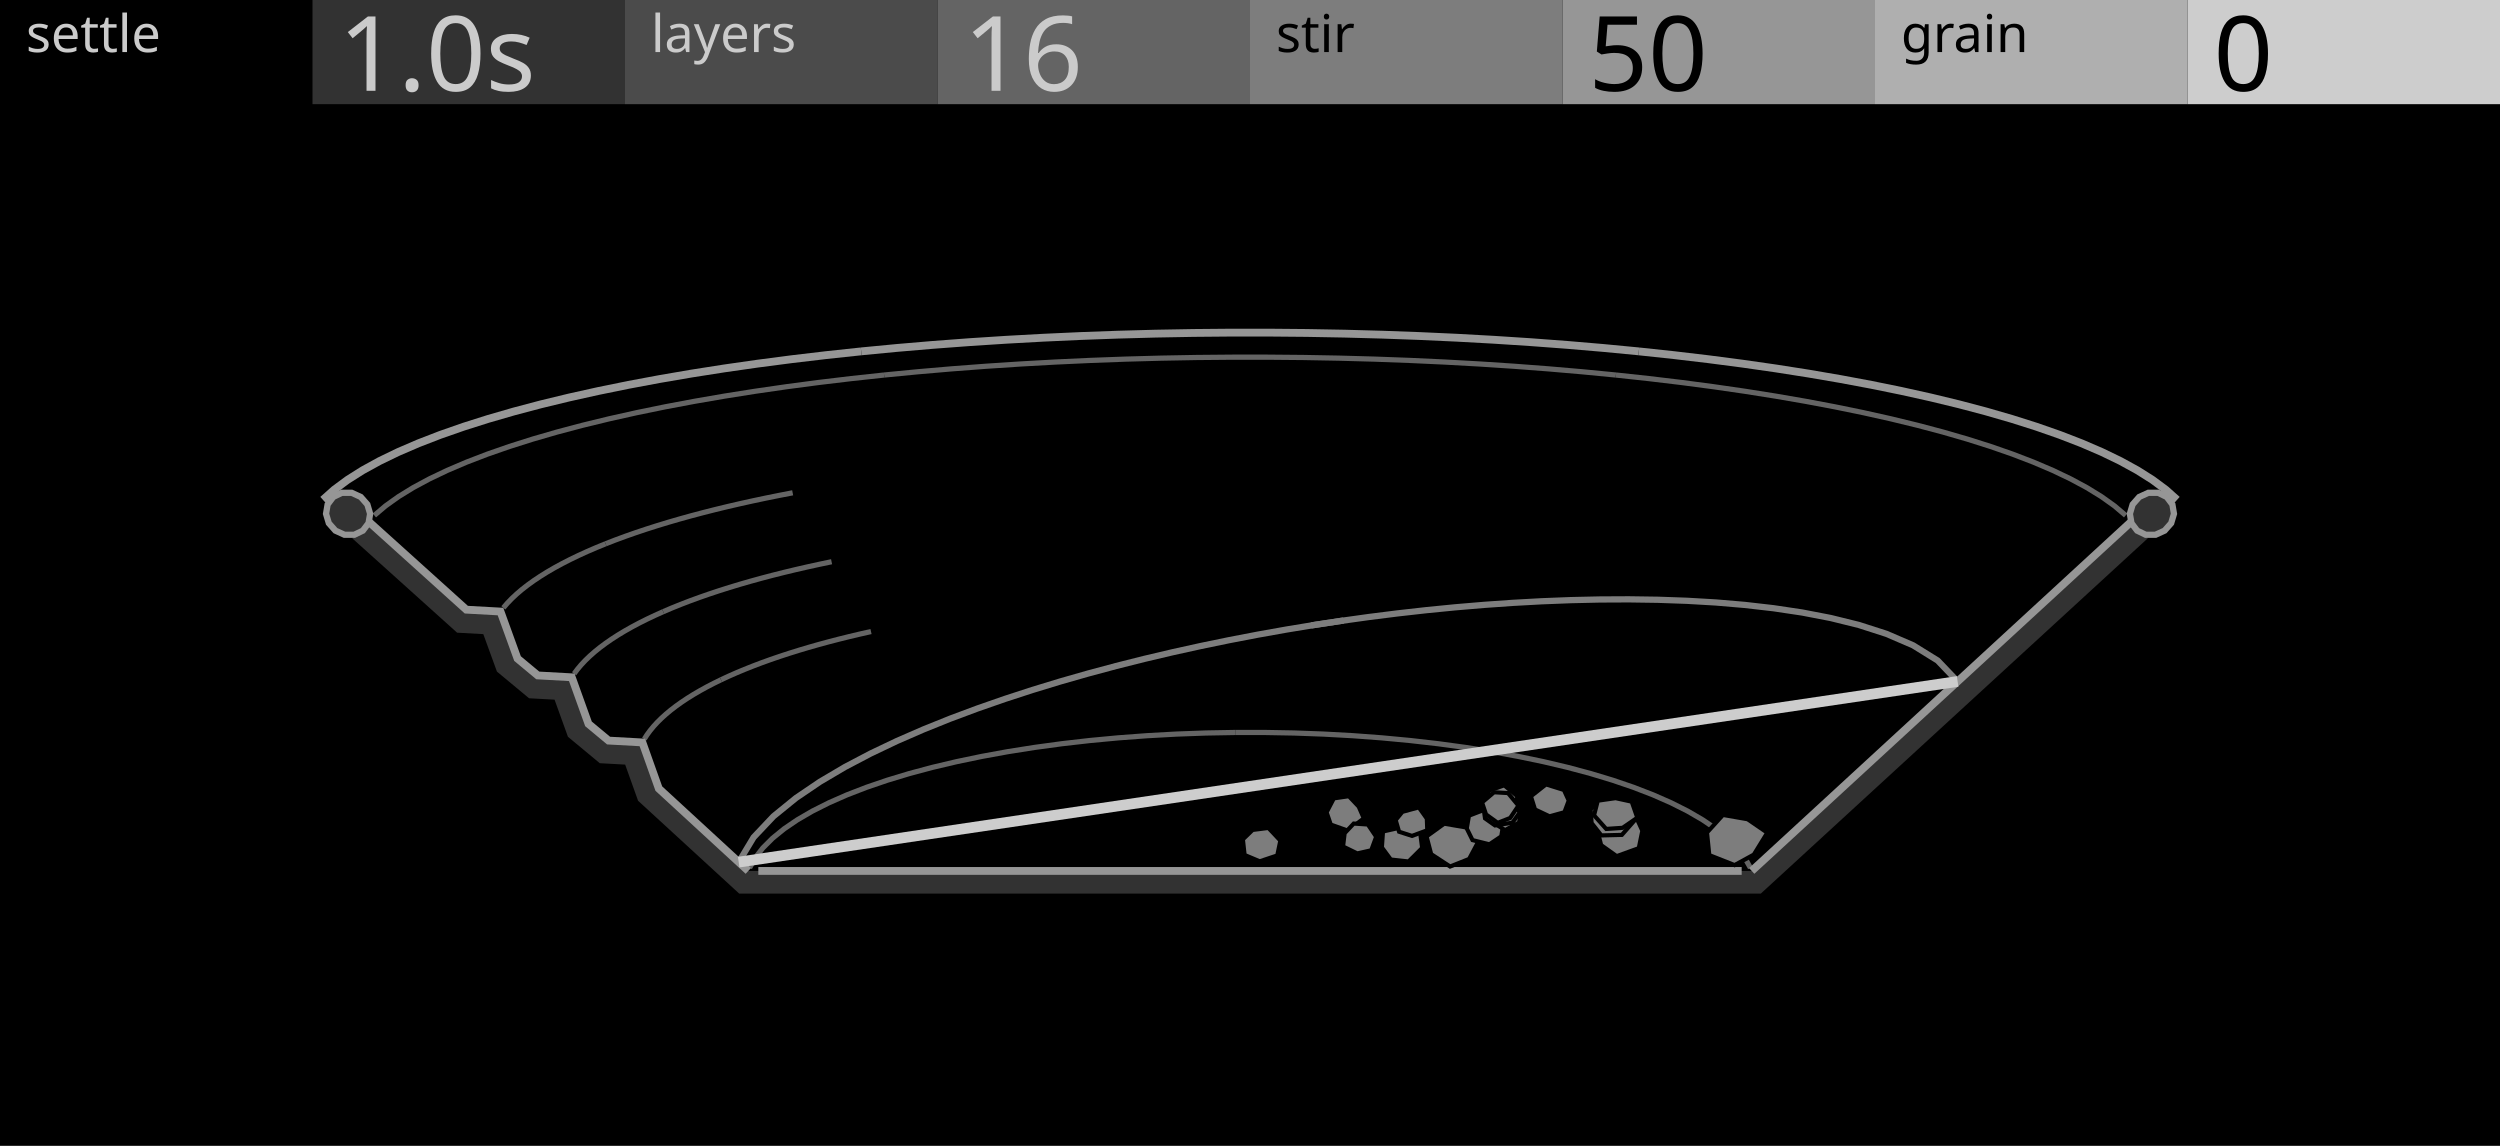
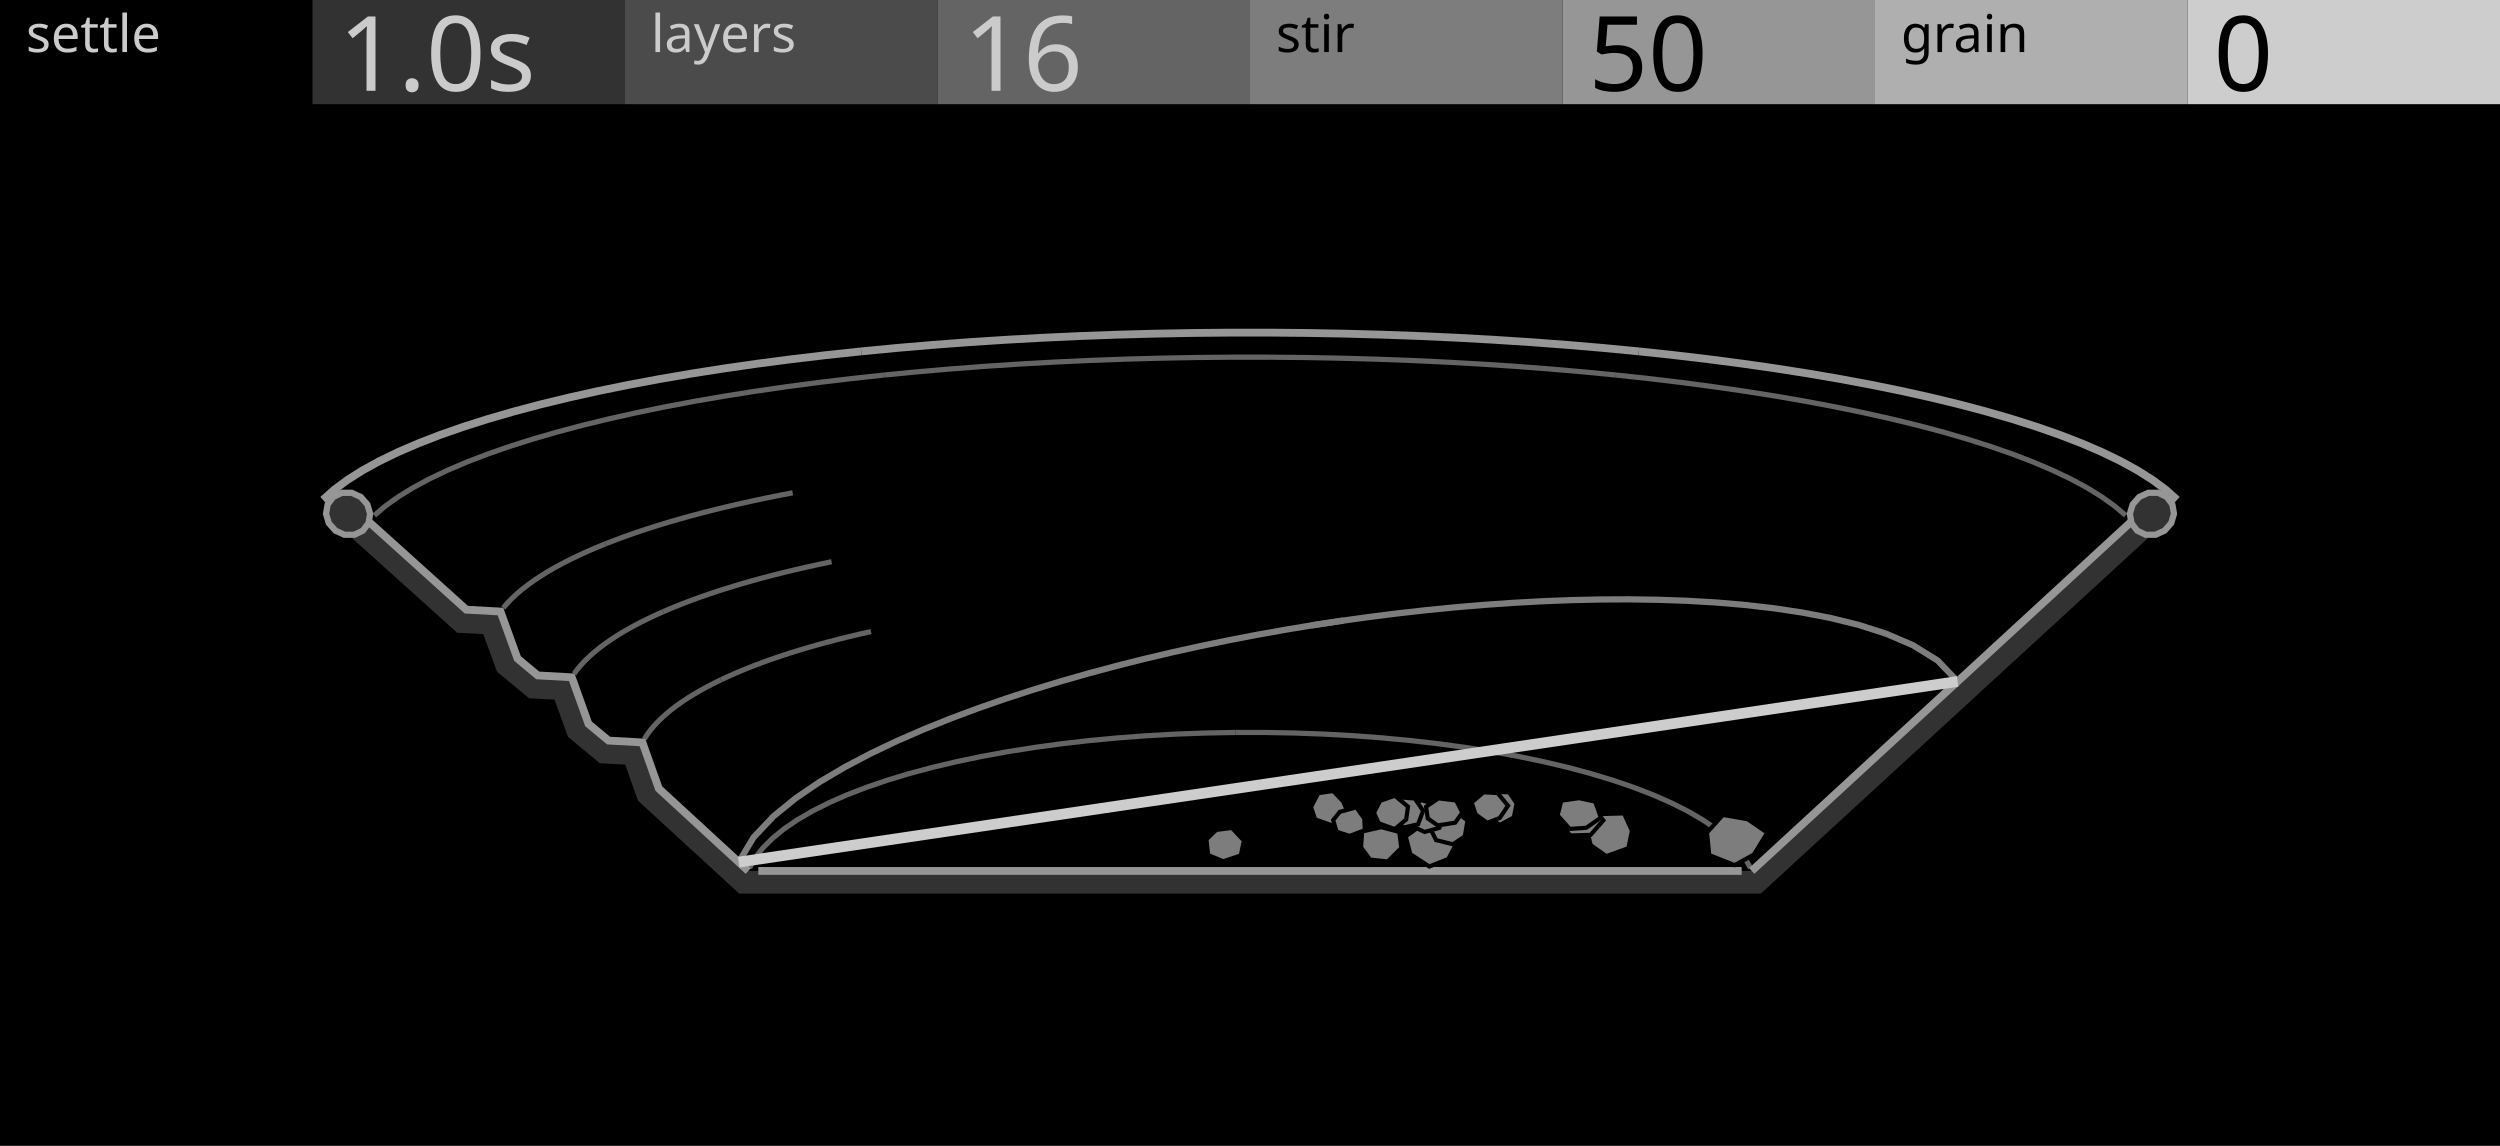
<svg xmlns="http://www.w3.org/2000/svg" width="480" height="220" viewBox="0 0 480 220">
  <g id="preview_canvas">
    <rect x="0" y="0" width="480" height="220" fill="#000000" stroke="none" />
  </g>
  <g id="preview_header">
    <rect x="0" y="0" width="60" height="20" fill="#000000" stroke="none" />
    <rect x="60" y="0" width="60" height="20" fill="#323232" stroke="none" />
    <rect x="120" y="0" width="60" height="20" fill="#4B4B4B" stroke="none" />
    <rect x="180" y="0" width="60" height="20" fill="#646464" stroke="none" />
    <rect x="240" y="0" width="60" height="20" fill="#7D7D7D" stroke="none" />
    <rect x="300" y="0" width="60" height="20" fill="#969696" stroke="none" />
    <rect x="360" y="0" width="60" height="20" fill="#AFAFAF" stroke="none" />
    <rect x="420" y="0" width="60" height="20" fill="#CDCDCD" stroke="none" />
    <text transform="matrix(1 0 0 1 5 10)" fill="#CBCBCB" stroke="none" font-family="UniversNextPro-Light" font-size="10px">settle</text>
    <text transform="matrix(1 0 0 1 125 10)" fill="#CBCBCB" stroke="none" font-family="UniversNextPro-Light" font-size="10px">layers</text>
    <text transform="matrix(1 0 0 1 245 10)" fill="#000000" stroke="none" font-family="UniversNextPro-Light" font-size="10px">stir</text>
    <text transform="matrix(1 0 0 1 365 10)" fill="#000000" stroke="none" font-family="UniversNextPro-Light" font-size="10px">grain</text>
    <text transform="matrix(1 0 0 1 65 17.44)" fill="#CBCBCB" stroke="none" font-family="UniversNextPro-Light" font-size="20px">1.0s</text>
    <text transform="matrix(1 0 0 1 185 17.44)" fill="#CBCBCB" stroke="none" font-family="UniversNextPro-Light" font-size="20px">16</text>
    <text transform="matrix(1 0 0 1 305 17.44)" fill="#000000" stroke="none" font-family="UniversNextPro-Light" font-size="20px">50</text>
    <text transform="matrix(1 0 0 1 425 17.44)" fill="#000000" stroke="none" font-family="UniversNextPro-Light" font-size="20px">0</text>
  </g>
  <path id="silt_palette_0" d="M 700 300 L 704 300 L 704 304 Z" fill="#CDCDCD" stroke="none" />
  <path id="silt_palette_1" d="M 710 300 L 714 300 L 714 304 Z" fill="#7D7D7D" stroke="#000000" stroke-width="0.8" />
  <path id="silt_palette_2" d="M 720 300 L 724 300 L 724 304 Z" fill="#7D7D7D" stroke="none" />
  <path d="M 418.499 95.405 L 416.307 93.448 L 413.71 91.523 L 410.756 89.657 L 407.464 87.85 L 403.85 86.103 L 399.93 84.415 L 395.721 82.787 L 391.24 81.221 L 386.501 79.718 L 381.52 78.277 L 376.313 76.9 L 370.893 75.587 L 365.276 74.339 L 359.473 73.156 L 353.499 72.039 L 347.366 70.987 L 341.085 70.001 L 334.67 69.081 L 328.131 68.227 L 321.479 67.439 L 314.729 66.717 L 314.569 68.209 L 321.311 68.93 L 327.946 69.716 L 334.467 70.567 L 340.863 71.485 L 347.122 72.467 L 353.234 73.515 L 359.185 74.629 L 364.963 75.806 L 370.554 77.049 L 375.945 78.354 L 381.12 79.723 L 386.066 81.153 L 390.765 82.645 L 395.203 84.195 L 399.363 85.804 L 403.226 87.467 L 406.776 89.184 L 409.994 90.95 L 412.861 92.761 L 415.359 94.612 L 417.501 96.524 Z" fill="#969696" stroke="none" />
  <path d="M 314.721 66.716 L 307.878 66.061 L 300.949 65.471 L 293.946 64.946 L 286.88 64.488 L 279.759 64.095 L 272.593 63.767 L 265.388 63.506 L 258.155 63.309 L 250.901 63.178 L 243.635 63.113 L 236.365 63.113 L 229.099 63.178 L 221.845 63.309 L 214.612 63.506 L 207.407 63.767 L 200.241 64.095 L 193.12 64.488 L 186.054 64.946 L 179.051 65.471 L 172.122 66.061 L 165.279 66.716 L 165.422 68.21 L 172.257 67.555 L 179.171 66.966 L 186.158 66.443 L 193.21 65.985 L 200.316 65.593 L 207.469 65.266 L 214.659 65.005 L 221.879 64.809 L 229.119 64.678 L 236.372 64.613 L 243.628 64.613 L 250.881 64.678 L 258.121 64.809 L 265.341 65.005 L 272.531 65.266 L 279.684 65.593 L 286.79 65.985 L 293.842 66.443 L 300.829 66.966 L 307.743 67.555 L 314.578 68.21 Z" fill="#969696" stroke="none" />
  <path d="M 165.271 66.717 L 158.521 67.439 L 151.869 68.227 L 145.33 69.081 L 138.915 70.001 L 132.634 70.987 L 126.501 72.039 L 120.527 73.156 L 114.724 74.339 L 109.107 75.587 L 103.687 76.9 L 98.48 78.277 L 93.499 79.718 L 88.76 81.221 L 84.279 82.787 L 80.07 84.415 L 76.15 86.103 L 72.536 87.85 L 69.244 89.657 L 66.29 91.523 L 63.693 93.448 L 61.501 95.405 L 62.499 96.524 L 64.641 94.612 L 67.139 92.761 L 70.006 90.95 L 73.224 89.184 L 76.774 87.467 L 80.637 85.804 L 84.797 84.195 L 89.235 82.645 L 93.934 81.153 L 98.88 79.723 L 104.055 78.354 L 109.446 77.049 L 115.037 75.806 L 120.815 74.629 L 126.766 73.515 L 132.878 72.467 L 139.137 71.485 L 145.533 70.567 L 152.054 69.716 L 158.689 68.93 L 165.431 68.209 Z" fill="#969696" stroke="none" />
  <path d="M 408.452 98.579 L 406.288 96.743 L 403.765 94.941 L 400.918 93.191 L 397.763 91.494 L 394.314 89.85 L 390.585 88.26 L 386.593 86.726 L 382.349 85.249 L 377.87 83.829 L 373.168 82.468 L 368.256 81.166 L 363.149 79.923 L 357.857 78.742 L 352.395 77.621 L 346.772 76.562 L 341.001 75.564 L 335.094 74.628 L 329.059 73.755 L 322.909 72.943 L 316.652 72.194 L 310.302 71.508 L 310.195 72.502 L 316.539 73.188 L 322.784 73.936 L 328.922 74.745 L 334.944 75.617 L 340.838 76.551 L 346.594 77.546 L 352.202 78.602 L 357.648 79.72 L 362.922 80.897 L 368.01 82.135 L 372.901 83.431 L 377.58 84.786 L 382.034 86.198 L 386.249 87.665 L 390.21 89.187 L 393.902 90.762 L 397.311 92.386 L 400.419 94.058 L 403.212 95.775 L 405.673 97.532 L 407.805 99.342 Z" fill="#646464" stroke="none" />
  <path d="M 310.297 71.508 L 303.86 70.884 L 297.342 70.322 L 290.755 69.823 L 284.108 69.386 L 277.409 69.012 L 270.666 68.7 L 263.888 68.451 L 257.082 68.264 L 250.257 68.139 L 243.42 68.077 L 236.58 68.077 L 229.743 68.139 L 222.918 68.264 L 216.112 68.451 L 209.334 68.7 L 202.591 69.012 L 195.892 69.386 L 189.245 69.823 L 182.658 70.322 L 176.14 70.884 L 169.703 71.508 L 169.8 72.503 L 176.232 71.88 L 182.739 71.319 L 189.316 70.82 L 195.953 70.384 L 202.642 70.011 L 209.375 69.699 L 216.144 69.45 L 222.941 69.264 L 229.756 69.139 L 236.584 69.077 L 243.416 69.077 L 250.244 69.139 L 257.059 69.264 L 263.856 69.45 L 270.625 69.699 L 277.358 70.011 L 284.047 70.384 L 290.684 70.82 L 297.261 71.319 L 303.768 71.88 L 310.2 72.503 Z" fill="#646464" stroke="none" />
  <path d="M 169.698 71.508 L 163.348 72.194 L 157.091 72.943 L 150.941 73.755 L 144.906 74.628 L 138.999 75.564 L 133.228 76.562 L 127.605 77.621 L 122.143 78.742 L 116.851 79.923 L 111.744 81.166 L 106.832 82.468 L 102.13 83.829 L 97.651 85.249 L 93.407 86.726 L 89.415 88.26 L 85.686 89.85 L 82.237 91.494 L 79.082 93.191 L 76.235 94.941 L 73.712 96.743 L 71.548 98.579 L 72.195 99.342 L 74.327 97.532 L 76.788 95.775 L 79.581 94.058 L 82.689 92.386 L 86.098 90.762 L 89.79 89.187 L 93.751 87.665 L 97.966 86.198 L 102.42 84.786 L 107.099 83.431 L 111.99 82.135 L 117.078 80.897 L 122.352 79.72 L 127.798 78.602 L 133.406 77.546 L 139.162 76.551 L 145.056 75.617 L 151.078 74.745 L 157.216 73.936 L 163.461 73.188 L 169.805 72.502 Z" fill="#646464" stroke="none" />
  <path d="M 336.513 166.38 L 335.409 164.409 L 333.891 162.457 L 332.002 160.568 L 329.757 158.742 L 327.175 156.985 L 324.273 155.298 L 321.066 153.686 L 317.573 152.151 L 313.812 150.697 L 309.799 149.327 L 305.554 148.043 L 301.093 146.85 L 296.434 145.748 L 291.596 144.74 L 286.596 143.827 L 281.451 143.013 L 276.18 142.297 L 270.798 141.681 L 265.324 141.167 L 259.775 140.754 L 254.167 140.444 L 248.517 140.237 L 242.842 140.134 L 237.163 140.134 L 237.163 141.134 L 242.833 141.134 L 248.489 141.237 L 254.121 141.443 L 259.71 141.752 L 265.241 142.163 L 270.695 142.676 L 276.056 143.289 L 281.306 144.002 L 286.428 144.813 L 291.404 145.721 L 296.217 146.724 L 300.848 147.819 L 305.28 149.005 L 309.493 150.279 L 313.47 151.637 L 317.192 153.075 L 320.64 154.591 L 323.796 156.178 L 326.642 157.832 L 329.159 159.545 L 331.331 161.311 L 333.14 163.12 L 334.573 164.964 L 335.641 166.869 Z" fill="#646464" stroke="none" />
  <path d="M 237.154 140.134 L 231.483 140.237 L 225.833 140.444 L 220.225 140.754 L 214.676 141.167 L 209.202 141.681 L 203.82 142.297 L 198.549 143.013 L 193.404 143.827 L 188.404 144.74 L 183.566 145.748 L 178.907 146.85 L 174.446 148.043 L 170.201 149.327 L 166.188 150.697 L 162.427 152.151 L 158.934 153.686 L 155.727 155.298 L 152.825 156.985 L 150.243 158.742 L 147.998 160.568 L 146.109 162.457 L 144.591 164.409 L 143.487 166.38 L 144.359 166.869 L 145.427 164.964 L 146.86 163.12 L 148.669 161.311 L 150.841 159.545 L 153.358 157.832 L 156.204 156.178 L 159.36 154.591 L 162.808 153.075 L 166.53 151.637 L 170.507 150.279 L 174.72 149.005 L 179.152 147.819 L 183.783 146.724 L 188.596 145.721 L 193.572 144.813 L 198.694 144.002 L 203.944 143.289 L 209.305 142.676 L 214.759 142.163 L 220.29 141.752 L 225.879 141.443 L 231.511 141.237 L 237.172 141.134 Z" fill="#646464" stroke="none" />
  <path d="M 167.123 120.77 L 165.021 121.245 L 162.95 121.736 L 160.915 122.24 L 158.916 122.76 L 156.955 123.293 L 155.033 123.841 L 153.151 124.403 L 151.31 124.978 L 149.512 125.567 L 147.758 126.17 L 146.049 126.786 L 144.386 127.416 L 142.771 128.058 L 141.205 128.713 L 139.689 129.381 L 138.229 130.06 L 138.65 130.966 L 140.101 130.292 L 141.599 129.632 L 143.149 128.984 L 144.748 128.348 L 146.395 127.724 L 148.09 127.113 L 149.83 126.515 L 151.615 125.931 L 153.443 125.359 L 155.313 124.801 L 157.223 124.257 L 159.173 123.726 L 161.161 123.21 L 163.186 122.707 L 165.246 122.22 L 167.343 121.746 Z" fill="#646464" stroke="none" />
  <path d="M 138.219 130.064 L 136.812 130.754 L 135.454 131.459 L 134.151 132.176 L 132.904 132.904 L 131.716 133.644 L 130.586 134.396 L 129.516 135.158 L 128.507 135.932 L 127.562 136.716 L 126.68 137.512 L 125.863 138.317 L 125.113 139.134 L 124.43 139.961 L 123.817 140.798 L 123.284 141.631 L 124.126 142.17 L 124.642 141.363 L 125.22 140.575 L 125.867 139.791 L 126.583 139.012 L 127.366 138.239 L 128.216 137.473 L 129.131 136.714 L 130.111 135.962 L 131.153 135.219 L 132.257 134.485 L 133.421 133.761 L 134.644 133.046 L 135.925 132.341 L 137.263 131.647 L 138.66 130.962 Z" fill="#646464" stroke="none" />
  <path d="M 159.562 107.363 L 157.221 107.853 L 154.914 108.359 L 152.645 108.88 L 150.413 109.416 L 148.222 109.967 L 146.072 110.532 L 143.964 111.113 L 141.9 111.708 L 139.881 112.318 L 137.91 112.942 L 135.986 113.581 L 134.112 114.233 L 132.288 114.9 L 130.517 115.58 L 128.8 116.273 L 127.143 116.978 L 127.534 117.899 L 129.183 117.197 L 130.884 116.51 L 132.639 115.836 L 134.448 115.175 L 136.308 114.528 L 138.218 113.894 L 140.177 113.274 L 142.183 112.667 L 144.235 112.076 L 146.332 111.498 L 148.471 110.935 L 150.652 110.387 L 152.873 109.853 L 155.133 109.335 L 157.431 108.831 L 159.766 108.342 Z" fill="#646464" stroke="none" />
  <path d="M 127.134 116.982 L 125.533 117.701 L 123.986 118.434 L 122.498 119.18 L 121.072 119.939 L 119.707 120.71 L 118.407 121.493 L 117.172 122.289 L 116.004 123.096 L 114.904 123.916 L 113.873 124.747 L 112.914 125.589 L 112.027 126.444 L 111.214 127.309 L 110.478 128.186 L 109.828 129.061 L 110.631 129.657 L 111.262 128.806 L 111.962 127.973 L 112.739 127.146 L 113.591 126.326 L 114.517 125.512 L 115.516 124.706 L 116.587 123.909 L 117.727 123.121 L 118.936 122.342 L 120.212 121.574 L 121.553 120.815 L 122.957 120.068 L 124.424 119.333 L 125.952 118.609 L 127.543 117.895 Z" fill="#646464" stroke="none" />
  <path d="M 152.096 94.127 L 149.517 94.625 L 146.972 95.139 L 144.467 95.669 L 142.001 96.214 L 139.577 96.775 L 137.196 97.352 L 134.86 97.944 L 132.569 98.551 L 130.326 99.173 L 128.133 99.81 L 125.989 100.463 L 123.899 101.129 L 121.861 101.811 L 119.88 102.507 L 117.955 103.217 L 116.093 103.94 L 116.455 104.873 L 118.309 104.153 L 120.219 103.448 L 122.186 102.757 L 124.209 102.08 L 126.287 101.417 L 128.418 100.769 L 130.599 100.135 L 132.831 99.516 L 135.11 98.912 L 137.436 98.322 L 139.807 97.748 L 142.222 97.19 L 144.678 96.646 L 147.175 96.118 L 149.71 95.606 L 152.286 95.109 Z" fill="#646464" stroke="none" />
  <path d="M 116.085 103.944 L 114.283 104.68 L 112.539 105.433 L 110.858 106.199 L 109.243 106.978 L 107.694 107.771 L 106.214 108.577 L 104.804 109.395 L 103.466 110.227 L 102.201 111.071 L 101.011 111.928 L 99.898 112.797 L 98.864 113.678 L 97.909 114.572 L 97.037 115.478 L 96.258 116.384 L 97.017 117.035 L 97.777 116.151 L 98.611 115.284 L 99.53 114.424 L 100.53 113.572 L 101.611 112.728 L 102.771 111.893 L 104.007 111.068 L 105.319 110.253 L 106.704 109.448 L 108.161 108.655 L 109.688 107.874 L 111.283 107.104 L 112.944 106.347 L 114.67 105.602 L 116.463 104.869 Z" fill="#646464" stroke="none" />
  <path id="silt_node_0" transform="matrix(1 0 0 1 314 122.9)" d="M 62.298 7.523 L 58.417 3.459 L 53.588 0.466 L 48.41 -1.764 L 43.063 -3.484 L 37.622 -4.829 L 32.127 -5.888 L 26.597 -6.716 L 21.045 -7.352 L 15.48 -7.825 L 9.905 -8.149 L 4.327 -8.346 L -1.254 -8.427 L -6.834 -8.4 L -12.411 -8.275 L -17.986 -8.057 L -23.556 -7.751 L -29.12 -7.362 L -34.677 -6.892 L -40.228 -6.344 L -45.77 -5.72 L -51.303 -5.023 L -56.826 -4.252 L -62.335 -3.409 L -62.154 -2.223 L -56.653 -3.064 L -51.145 -3.833 L -45.628 -4.529 L -40.102 -5.151 L -34.568 -5.697 L -29.027 -6.165 L -23.481 -6.554 L -17.929 -6.859 L -12.374 -7.076 L -6.817 -7.201 L -1.26 -7.227 L 4.297 -7.146 L 9.849 -6.951 L 15.394 -6.628 L 20.926 -6.158 L 26.439 -5.526 L 31.924 -4.705 L 37.364 -3.657 L 42.735 -2.329 L 47.988 -0.639 L 53.032 1.533 L 57.655 4.398 L 61.43 8.352 Z" fill="#7D7D7D" stroke="none" />
  <path id="silt_node_1" transform="matrix(1 0 0 1 199.7 142.2)" d="M 58.173 -23.654 L 52.663 -22.82 L 47.16 -21.913 L 41.67 -20.934 L 36.193 -19.881 L 30.731 -18.754 L 25.285 -17.552 L 19.856 -16.272 L 14.446 -14.909 L 9.058 -13.464 L 3.694 -11.93 L -1.643 -10.302 L -6.949 -8.575 L -12.221 -6.739 L -17.451 -4.786 L -22.632 -2.7 L -27.754 -0.468 L -32.801 1.936 L -37.754 4.538 L -42.58 7.384 L -47.227 10.532 L -51.597 14.084 L -55.487 18.205 L -58.381 23.016 L -57.353 23.635 L -54.526 18.934 L -50.779 14.966 L -46.51 11.496 L -41.938 8.398 L -37.17 5.587 L -32.264 3.009 L -27.257 0.624 L -22.168 -1.593 L -17.017 -3.668 L -11.813 -5.61 L -6.566 -7.437 L -1.282 -9.158 L 4.034 -10.779 L 9.379 -12.307 L 14.748 -13.748 L 20.14 -15.106 L 25.552 -16.382 L 30.982 -17.581 L 36.428 -18.704 L 41.889 -19.754 L 47.363 -20.73 L 52.85 -21.635 L 58.353 -22.467 Z" fill="#7D7D7D" stroke="none" />
  <path d="M 240 167.219 L 143.673 167.219 L 126.494 151.411 L 123.343 142.548 L 116.846 142.192 L 112.992 138.987 L 109.782 130.041 L 103.253 129.682 L 99.365 126.447 L 96.094 117.419 L 89.533 117.056 L 70.731 100.099 L 67.648 103.372 L 87.764 121.475 L 92.794 121.752 L 95.412 128.945 L 101.58 134.067 L 106.475 134.335 L 109.045 141.462 L 115.159 146.536 L 120.03 146.803 L 122.511 153.745 L 141.933 171.577 L 240 171.577 Z" fill="#323232" stroke="none" />
  <path d="M 240 167.219 L 336.327 167.219 L 409.269 100.099 L 412.39 103.338 L 338.067 171.577 L 240 171.577 Z" fill="#323232" stroke="none" />
  <path d="M 144.181 166.667 L 127.139 150.985 L 123.883 141.827 L 117.135 141.457 L 113.629 138.541 L 110.32 129.32 L 103.542 128.947 L 100.001 126 L 96.631 116.697 L 89.839 116.322 L 71.233 99.542 L 70.229 100.656 L 89.228 117.79 L 95.558 118.14 L 98.729 126.893 L 102.964 130.418 L 109.244 130.763 L 112.355 139.432 L 116.557 142.928 L 122.804 143.27 L 125.85 151.837 L 143.165 167.771 Z" fill="#969696" stroke="none" />
  <path d="M 71.065 98.653 L 70.535 96.859 L 69.27 95.418 L 67.521 94.618 L 65.634 94.618 L 63.985 95.418 L 62.901 96.859 L 62.597 98.653 L 63.132 100.445 L 64.398 101.88 L 66.144 102.676 L 68.026 102.676 L 69.671 101.88 L 70.756 100.445 Z" fill="#323232" stroke="#969696" stroke-width="1.2" />
  <path d="M 336.835 167.771 L 409.777 100.65 L 408.761 99.547 L 335.819 166.667 Z" fill="#969696" stroke="none" />
  <path d="M 417.403 98.653 L 417.099 96.859 L 416.015 95.418 L 414.366 94.618 L 412.479 94.618 L 410.73 95.418 L 409.465 96.859 L 408.935 98.653 L 409.244 100.445 L 410.329 101.88 L 411.974 102.676 L 413.856 102.676 L 415.602 101.88 L 416.868 100.445 Z" fill="#323232" stroke="#969696" stroke-width="1.2" />
  <path d="M 145.6 167.969 L 334.4 167.969 L 334.4 166.469 L 145.6 166.469 Z" fill="#969696" stroke="none" />
  <path id="silt_node_3" transform="matrix(1 0 0 1 333 161)" d="M 0.04 5.1 L -4.815 3.179 L -5.257 -1.143 L -2.189 -4.533 L 2.539 -3.709 L 6.321 -1.118 L 3.728 3.083 Z" fill="#7D7D7D" stroke="#000000" stroke-width="0.8" />
-   <path id="silt_node_4" transform="matrix(1 0 0 1 311 160)" d="M -3.582 2.256 L -4.505 -1.367 L -1.572 -3.704 L 2.809 -3.827 L 4.332 -0.489 L 3.644 2.848 L -0.6 4.383 Z" fill="#7D7D7D" stroke="#000000" stroke-width="0.8" />
-   <path id="silt_node_5" transform="matrix(1 0 0 1 279 162)" d="M 3.068 2.92 L -0.582 4.372 L -4.214 1.993 L -5.102 -1.401 L -1.711 -3.852 L 2.787 -3.081 L 4.885 -0.494 Z" fill="#7D7D7D" stroke="#000000" stroke-width="0.8" />
-   <path id="silt_node_6" transform="matrix(1 0 0 1 269 162)" d="M 4.057 0.806 L 1.445 3.407 L -1.963 3.03 L -3.679 0.701 L -3.468 -2.352 L 0.222 -3.182 L 3.653 -2.265 Z" fill="#7D7D7D" stroke="#000000" stroke-width="0.8" />
-   <path id="silt_node_7" transform="matrix(1 0 0 1 309 157)" d="M 4.851 0.504 L 2.399 3.298 L -1.541 3.4 L -3.414 1.021 L -3.609 -1.723 L -0.327 -3.226 L 2.506 -2.391 Z" fill="#7D7D7D" stroke="#000000" stroke-width="0.8" />
-   <path id="silt_node_8" transform="matrix(1 0 0 1 285 159)" d="M 0.966 3.109 L -2.278 2.299 L -3.381 0.069 L -2.964 -2.384 L 0.697 -3.799 L 3.757 -1.469 L 3.242 1.582 Z" fill="#7D7D7D" stroke="#000000" stroke-width="0.8" />
-   <path id="silt_node_9" transform="matrix(1 0 0 1 310 156)" d="M -1.613 3.154 L -3.943 0.541 L -3.226 -2.269 L 0.191 -2.757 L 3.289 -2.081 L 4.361 0.995 L 1.543 2.939 Z" fill="#7D7D7D" stroke="#000000" stroke-width="0.8" />
-   <path id="silt_node_10" transform="matrix(1 0 0 1 242 162)" d="M -3.037 2.152 L -3.365 -0.844 L -1.497 -2.653 L 1.531 -3.039 L 3.828 -0.598 L 3.232 2.247 L -0.139 3.373 Z" fill="#7D7D7D" stroke="#000000" stroke-width="0.8" />
-   <path id="silt_node_11" transform="matrix(1 0 0 1 298 154)" d="M -3.276 1.416 L -4.065 -1.111 L -1.166 -3.395 L 2.269 -2.328 L 3.201 -0.29 L 2.365 1.95 L -0.489 2.734 Z" fill="#7D7D7D" stroke="#000000" stroke-width="0.8" />
-   <path id="silt_node_12" transform="matrix(1 0 0 1 258 156)" d="M 3.856 1.13 L 0.727 3.462 L -2.49 2.317 L -3.294 -0.036 L -1.901 -2.715 L 0.975 -3.131 L 2.872 -1.13 Z" fill="#7D7D7D" stroke="#000000" stroke-width="0.8" />
-   <path id="silt_node_13" transform="matrix(1 0 0 1 289 156)" d="M 2.652 1.942 L -0.023 3.384 L -2.759 1.66 L -2.917 -0.783 L -1.655 -2.96 L 1.754 -2.885 L 3.191 -0.729 Z" fill="#7D7D7D" stroke="#000000" stroke-width="0.8" />
-   <path id="silt_node_14" transform="matrix(1 0 0 1 288 156)" d="M 2.385 1.958 L -0.962 2.482 L -2.876 1.128 L -3.191 -1.1 L -0.833 -2.721 L 2.598 -2.294 L 3.774 0.015 Z" fill="#7D7D7D" stroke="#000000" stroke-width="0.8" />
-   <path id="silt_node_15" transform="matrix(1 0 0 1 261 161)" d="M -3.134 1.527 L -2.83 -1.019 L -1.083 -2.876 L 1.631 -2.696 L 3.226 -0.332 L 2.276 2.254 L -0.4 2.86 Z" fill="#7D7D7D" stroke="#000000" stroke-width="0.8" />
-   <path id="silt_node_16" transform="matrix(1 0 0 1 288 154)" d="M 0.795 3.19 L -2.303 2.061 L -3.193 0.047 L -2.029 -2.232 L 0.819 -3.221 L 3.329 -1.125 L 2.989 1.343 Z" fill="#7D7D7D" stroke="#000000" stroke-width="0.8" />
-   <path id="silt_node_17" transform="matrix(1 0 0 1 271 158)" d="M -2.378 1.691 L -3.033 -0.548 L -1.745 -2.127 L 1.413 -2.987 L 2.951 -0.826 L 3.035 1.41 L 0.1 2.493 Z" fill="#7D7D7D" stroke="#000000" stroke-width="0.8" />
-   <path id="silt_node_18" transform="matrix(1 0 0 1 288 155)" d="M 1.956 2.048 L -0.443 2.987 L -2.683 1.364 L -3.444 -0.932 L -1.143 -2.884 L 1.536 -2.733 L 3.538 -0.309 Z" fill="#7D7D7D" stroke="#000000" stroke-width="0.8" />
+   <path id="silt_node_4" transform="matrix(1 0 0 1 309 160)" d="M -3.582 2.256 L -4.505 -1.367 L -1.572 -3.704 L 2.809 -3.827 L 4.332 -0.489 L 3.644 2.848 L -0.6 4.383 Z" fill="#7D7D7D" stroke="#000000" stroke-width="0.8" />
+   <path id="silt_node_5" transform="matrix(1 0 0 1 275 162)" d="M 3.068 2.92 L -0.582 4.372 L -4.214 1.993 L -5.102 -1.401 L -1.711 -3.852 L 2.787 -3.081 L 4.885 -0.494 Z" fill="#7D7D7D" stroke="#000000" stroke-width="0.8" />
+   <path id="silt_node_6" transform="matrix(1 0 0 1 265 162)" d="M 4.057 0.806 L 1.445 3.407 L -1.963 3.03 L -3.679 0.701 L -3.468 -2.352 L 0.222 -3.182 L 3.653 -2.265 Z" fill="#7D7D7D" stroke="#000000" stroke-width="0.8" />
+   <path id="silt_node_7" transform="matrix(1 0 0 1 303 157)" d="M 4.851 0.504 L 2.399 3.298 L -1.541 3.4 L -3.414 1.021 L -3.609 -1.723 L -0.327 -3.226 L 2.506 -2.391 Z" fill="#7D7D7D" stroke="#000000" stroke-width="0.8" />
+   <path id="silt_node_8" transform="matrix(1 0 0 1 278 159)" d="M 0.966 3.109 L -2.278 2.299 L -3.381 0.069 L -2.964 -2.384 L 0.697 -3.799 L 3.757 -1.469 L 3.242 1.582 Z" fill="#7D7D7D" stroke="#000000" stroke-width="0.8" />
+   <path id="silt_node_9" transform="matrix(1 0 0 1 303 156)" d="M -1.613 3.154 L -3.943 0.541 L -3.226 -2.269 L 0.191 -2.757 L 3.289 -2.081 L 4.361 0.995 L 1.543 2.939 Z" fill="#7D7D7D" stroke="#000000" stroke-width="0.8" />
+   <path id="silt_node_10" transform="matrix(1 0 0 1 235 162)" d="M -3.037 2.152 L -3.365 -0.844 L -1.497 -2.653 L 1.531 -3.039 L 3.828 -0.598 L 3.232 2.247 L -0.139 3.373 Z" fill="#7D7D7D" stroke="#000000" stroke-width="0.8" />
+   <path id="silt_node_11" transform="matrix(1 0 0 1 274 157)" d="M -3.276 1.416 L -4.065 -1.111 L -1.166 -3.395 L 2.269 -2.328 L 3.201 -0.29 L 2.365 1.95 L -0.489 2.734 Z" fill="#7D7D7D" stroke="#000000" stroke-width="0.8" />
+   <path id="silt_node_12" transform="matrix(1 0 0 1 255 155)" d="M 3.856 1.13 L 0.727 3.462 L -2.49 2.317 L -3.294 -0.036 L -1.901 -2.715 L 0.975 -3.131 L 2.872 -1.13 Z" fill="#7D7D7D" stroke="#000000" stroke-width="0.8" />
+   <path id="silt_node_13" transform="matrix(1 0 0 1 288 155)" d="M 2.652 1.942 L -0.023 3.384 L -2.759 1.66 L -2.917 -0.783 L -1.655 -2.96 L 1.754 -2.885 L 3.191 -0.729 Z" fill="#7D7D7D" stroke="#000000" stroke-width="0.8" />
+   <path id="silt_node_14" transform="matrix(1 0 0 1 277 156)" d="M 2.385 1.958 L -0.962 2.482 L -2.876 1.128 L -3.191 -1.1 L -0.833 -2.721 L 2.598 -2.294 L 3.774 0.015 Z" fill="#7D7D7D" stroke="#000000" stroke-width="0.8" />
+   <path id="silt_node_15" transform="matrix(1 0 0 1 270 156)" d="M -3.134 1.527 L -2.83 -1.019 L -1.083 -2.876 L 1.631 -2.696 L 3.226 -0.332 L 2.276 2.254 L -0.4 2.86 Z" fill="#7D7D7D" stroke="#000000" stroke-width="0.8" />
+   <path id="silt_node_16" transform="matrix(1 0 0 1 267 156)" d="M 0.795 3.19 L -2.303 2.061 L -3.193 0.047 L -2.029 -2.232 L 0.819 -3.221 L 3.329 -1.125 L 2.989 1.343 Z" fill="#7D7D7D" stroke="#000000" stroke-width="0.8" />
+   <path id="silt_node_17" transform="matrix(1 0 0 1 259 158)" d="M -2.378 1.691 L -3.033 -0.548 L -1.745 -2.127 L 1.413 -2.987 L 2.951 -0.826 L 3.035 1.41 L 0.1 2.493 Z" fill="#7D7D7D" stroke="#000000" stroke-width="0.8" />
+   <path id="silt_node_18" transform="matrix(1 0 0 1 286 155)" d="M 1.956 2.048 L -0.443 2.987 L -2.683 1.364 L -3.444 -0.932 L -1.143 -2.884 L 1.536 -2.733 L 3.538 -0.309 Z" fill="#7D7D7D" stroke="#000000" stroke-width="0.8" />
  <path id="silt_node_19" transform="matrix(1 0 0 1 640 320)" d="M -3.64 0.638 L -2.18 -1.67 L 0.028 -2.33 L 2.175 -1.681 L 3.589 0.543 L 1.341 2.072 L -1.259 2.268 Z" fill="#7D7D7D" stroke="#000000" stroke-width="0.8" />
  <path id="silt_node_20" transform="matrix(1 0 0 1 640 320)" d="M 1.515 2.033 L -1.183 2.339 L -3.465 0.753 L -2.687 -1.619 L -0.372 -2.534 L 2.715 -2.012 L 3.357 0.262 Z" fill="#7D7D7D" stroke="#000000" stroke-width="0.8" />
  <path id="silt_node_21" transform="matrix(1 0 0 1 640 320)" d="M -1.355 2.183 L -2.918 0.81 L -2.287 -1.301 L -0.212 -3.082 L 2.471 -1.541 L 2.978 0.376 L 1.888 1.968 Z" fill="#7D7D7D" stroke="#000000" stroke-width="0.8" />
  <path id="silt_node_22" transform="matrix(1 0 0 1 640 320)" d="M 3.584 0.204 L 1.554 2.349 L -1.043 2.143 L -2.858 1.122 L -2.327 -1.485 L -0.399 -2.498 L 2.185 -1.698 Z" fill="#7D7D7D" stroke="#000000" stroke-width="0.8" />
  <path id="silt_node_23" transform="matrix(1 0 0 1 640 320)" d="M -1.57 2.642 L -3.173 0.494 L -2.301 -1.937 L 0.116 -2.741 L 2.488 -1.376 L 3.625 0.574 L 1.428 2.538 Z" fill="#7D7D7D" stroke="#000000" stroke-width="0.8" />
  <path id="silt_node_24" transform="matrix(1 0 0 1 640 320)" d="M 0.926 2.862 L -1.71 2.352 L -2.955 0.296 L -2.667 -2.005 L 0.254 -2.601 L 2.709 -1.508 L 3.253 0.887 Z" fill="#7D7D7D" stroke="#000000" stroke-width="0.8" />
  <path id="silt_node_25" transform="matrix(1 0 0 1 640 320)" d="M 1.705 2.418 L -1.228 2.636 L -3.48 0.83 L -2.511 -1.268 L -0.353 -2.769 L 2.423 -2.099 L 3.531 0.345 Z" fill="#7D7D7D" stroke="#000000" stroke-width="0.8" />
  <path id="silt_node_26" transform="matrix(1 0 0 1 640 320)" d="M -0.674 2.732 L -2.36 1.274 L -2.799 -0.953 L -0.7 -2.806 L 2.062 -2.189 L 2.817 -0.072 L 1.974 2.061 Z" fill="#7D7D7D" stroke="#000000" stroke-width="0.8" />
  <path id="silt_node_27" transform="matrix(1 0 0 1 640 320)" d="M 0.696 2.114 L -2.043 2.223 L -3.194 0.08 L -2.207 -1.779 L 0.644 -2.456 L 2.822 -1.003 L 2.552 1.052 Z" fill="#7D7D7D" stroke="#000000" stroke-width="0.8" />
  <path id="silt_node_28" transform="matrix(1 0 0 1 640 320)" d="M 2.939 1.19 L 0.443 2.917 L -1.948 1.994 L -3.177 -0.181 L -2.025 -2.178 L 0.979 -2.657 L 3.232 -0.897 Z" fill="#7D7D7D" stroke="#000000" stroke-width="0.8" />
  <path id="silt_node_29" transform="matrix(1 0 0 1 640 320)" d="M 3 1.377 L 0.41 2.328 L -2.214 2.119 L -3.089 -0.178 L -2.075 -2.055 L 0.825 -2.432 L 2.702 -1.027 Z" fill="#7D7D7D" stroke="#000000" stroke-width="0.8" />
  <path id="silt_node_30" transform="matrix(1 0 0 1 640 320)" d="M 1.794 1.78 L -0.446 2.287 L -2.401 1.127 L -2.854 -0.74 L -1.117 -2.48 L 1.971 -1.868 L 3.13 -0.255 Z" fill="#7D7D7D" stroke="#000000" stroke-width="0.8" />
  <path id="silt_node_31" transform="matrix(1 0 0 1 640 320)" d="M -0.772 2.003 L -2.351 0.916 L -2.339 -1.398 L -0.447 -2.836 L 2.108 -1.703 L 3.091 0.169 L 1.582 2.255 Z" fill="#7D7D7D" stroke="#000000" stroke-width="0.8" />
  <path id="silt_node_32" transform="matrix(1 0 0 1 640 320)" d="M 1.734 1.656 L -0.491 2.298 L -2.982 1.333 L -2.477 -0.879 L -0.921 -2.742 L 1.727 -2.3 L 2.718 -0.116 Z" fill="#7D7D7D" stroke="#000000" stroke-width="0.8" />
  <path id="silt_node_33" transform="matrix(1 0 0 1 640 320)" d="M -3.302 0.287 L -2.329 -1.468 L 0.36 -2.169 L 2.6 -1.162 L 2.882 0.8 L 1.082 2.261 L -1.781 2.179 Z" fill="#7D7D7D" stroke="#000000" stroke-width="0.8" />
  <path id="silt_node_34" transform="matrix(1 0 0 1 640 320)" d="M -0.824 2.023 L -3.053 0.945 L -2.849 -1.026 L -0.617 -2.529 L 2.078 -1.872 L 3.445 0.084 L 1.678 1.836 Z" fill="#7D7D7D" stroke="#000000" stroke-width="0.8" />
  <path id="silt_node_35" transform="matrix(1 0 0 1 640 320)" d="M 2.416 1.208 L 0.148 2.769 L -2.6 1.778 L -2.534 -0.391 L -1.264 -2.288 L 1.088 -1.876 L 3.114 -0.568 Z" fill="#7D7D7D" stroke="#000000" stroke-width="0.8" />
  <path id="silt_node_36" transform="matrix(1 0 0 1 640 320)" d="M 1.257 2.126 L -1.478 1.821 L -2.86 0.495 L -2.006 -1.574 L 0.049 -2.045 L 1.99 -1.586 L 2.465 0.579 Z" fill="#7D7D7D" stroke="#000000" stroke-width="0.8" />
  <path id="silt_node_37" transform="matrix(1 0 0 1 640 320)" d="M -3.337 0.121 L -2.213 -1.538 L 0.534 -2.707 L 2.577 -1.176 L 2.753 0.806 L 0.817 2.117 L -1.702 2.064 Z" fill="#7D7D7D" stroke="#000000" stroke-width="0.8" />
  <path id="silt_node_38" transform="matrix(1 0 0 1 640 320)" d="M 1.169 2.038 L -1.652 1.898 L -3.062 0.332 L -2.196 -1.799 L 0.242 -2.358 L 2.028 -1.36 L 2.307 0.8 Z" fill="#7D7D7D" stroke="#000000" stroke-width="0.8" />
  <path id="silt_node_39" transform="matrix(1 0 0 1 640 320)" d="M -0.242 2.001 L -2.021 1.526 L -2.72 -0.819 L -0.998 -2.154 L 1.603 -1.92 L 2.818 -0.338 L 2.222 1.703 Z" fill="#7D7D7D" stroke="#000000" stroke-width="0.8" />
  <path id="silt_node_40" transform="matrix(1 0 0 1 640 320)" d="M 2.373 1.632 L 0.062 2.211 L -2.313 1.289 L -2.34 -0.466 L -1.185 -1.808 L 1.377 -1.905 L 2.804 -0.647 Z" fill="#7D7D7D" stroke="#000000" stroke-width="0.8" />
  <path id="silt_node_41" transform="matrix(1 0 0 1 640 320)" d="M 0.803 2.091 L -1.831 2.149 L -2.995 0.179 L -1.964 -2.002 L 0.389 -2.307 L 2.904 -1.197 L 3.1 1.006 Z" fill="#7D7D7D" stroke="#000000" stroke-width="0.8" />
  <path id="silt_node_42" transform="matrix(1 0 0 1 640 320)" d="M 2.265 0.838 L 0.745 2.043 L -1.4 1.965 L -2.946 0.143 L -2.024 -1.599 L 0.458 -2.001 L 2.287 -0.991 Z" fill="#7D7D7D" stroke="#000000" stroke-width="0.8" />
  <path id="silt_node_43" transform="matrix(1 0 0 1 640 320)" d="M 2.7 1.33 L 0.342 2.314 L -2.265 1.64 L -3.271 -0.24 L -1.704 -1.927 L 0.805 -2.123 L 2.922 -0.686 Z" fill="#7D7D7D" stroke="#000000" stroke-width="0.8" />
  <path id="silt_node_44" transform="matrix(1 0 0 1 640 320)" d="M 1.141 2.104 L -1.278 2.063 L -2.443 0.495 L -2.238 -1.612 L 0.078 -2.01 L 2.585 -1.28 L 3.108 0.659 Z" fill="#7D7D7D" stroke="#000000" stroke-width="0.8" />
  <path id="silt_node_45" transform="matrix(1 0 0 1 640 320)" d="M -1.7 1.696 L -2.584 -0.287 L -1.347 -1.668 L 1.135 -2.241 L 3.154 -0.727 L 2.692 1.115 L 0.243 2.663 Z" fill="#7D7D7D" stroke="#000000" stroke-width="0.8" />
  <path id="silt_node_46" transform="matrix(1 0 0 1 640 320)" d="M 1.32 1.907 L -0.938 2.406 L -2.763 0.836 L -2.29 -0.99 L -0.44 -2.076 L 1.919 -1.832 L 3.203 0.147 Z" fill="#7D7D7D" stroke="#000000" stroke-width="0.8" />
  <path id="silt_node_47" transform="matrix(1 0 0 1 640 320)" d="M -0.408 2.201 L -2.874 1.288 L -2.527 -0.938 L -0.75 -2.474 L 1.776 -2.143 L 2.739 -0.137 L 1.808 1.71 Z" fill="#7D7D7D" stroke="#000000" stroke-width="0.8" />
  <path id="silt_node_48" transform="matrix(1 0 0 1 640 320)" d="M -2.418 1.517 L -2.853 -0.473 L -1.05 -2.036 L 1.099 -1.99 L 2.824 -0.463 L 2.463 1.68 L -0.012 2.306 Z" fill="#7D7D7D" stroke="#000000" stroke-width="0.8" />
  <path id="silt_node_49" transform="matrix(1 0 0 1 640 320)" d="M 0.78 2.28 L -1.571 1.961 L -2.69 0.143 L -1.611 -1.982 L 0.532 -1.939 L 2.41 -1.268 L 2.91 0.787 Z" fill="#7D7D7D" stroke="#000000" stroke-width="0.8" />
  <path id="silt_node_50" transform="matrix(1 0 0 1 640 320)" d="M 1.532 1.64 L -0.472 2.302 L -2.354 1.169 L -2.184 -0.997 L -0.734 -2.573 L 1.609 -1.945 L 2.627 -0.044 Z" fill="#7D7D7D" stroke="#000000" stroke-width="0.8" />
  <path id="silt_node_51" transform="matrix(1 0 0 1 640 320)" d="M 2.041 1.234 L 0.221 2.335 L -1.827 1.339 L -2.612 -0.334 L -1.441 -2.276 L 1.03 -1.933 L 2.255 -0.721 Z" fill="#7D7D7D" stroke="#000000" stroke-width="0.8" />
  <path id="silt_node_52" transform="matrix(1 0 0 1 640 320)" d="M 3.069 0.755 L 0.875 2.448 L -1.635 2.022 L -3.214 0.353 L -1.836 -1.666 L 0.223 -1.946 L 2.15 -1.369 Z" fill="#7D7D7D" stroke="#000000" stroke-width="0.8" />
  <path id="silt_node_53" transform="matrix(1 0 0 1 640 320)" d="M 2.371 0.309 L 1.198 1.666 L -1.045 2.28 L -2.428 0.635 L -2.633 -1.043 L -0.241 -2.158 L 2.109 -1.792 Z" fill="#7D7D7D" stroke="#000000" stroke-width="0.8" />
  <path id="silt_node_54" transform="matrix(1 0 0 1 640 320)" d="M 1.389 2.144 L -1.002 1.944 L -3.043 0.547 L -2.271 -1.435 L -0.147 -2.529 L 2.147 -1.486 L 3.193 0.391 Z" fill="#7D7D7D" stroke="#000000" stroke-width="0.8" />
  <path id="silt_node_55" transform="matrix(1 0 0 1 640 320)" d="M 2.04 1.61 L -0.188 2.392 L -2.548 1.218 L -2.671 -0.644 L -0.834 -2.241 L 1.448 -2.084 L 3.19 -0.334 Z" fill="#7D7D7D" stroke="#000000" stroke-width="0.8" />
  <path id="silt_node_56" transform="matrix(1 0 0 1 640 320)" d="M 1.724 1.919 L -0.705 1.979 L -2.562 0.904 L -2.182 -1.256 L -0.433 -1.865 L 1.707 -1.926 L 2.852 0.14 Z" fill="#7D7D7D" stroke="#000000" stroke-width="0.8" />
  <path id="silt_node_57" transform="matrix(1 0 0 1 640 320)" d="M -2.817 0.622 L -2.294 -1.322 L -0.173 -2.58 L 2.356 -1.373 L 2.659 0.3 L 1.412 2.139 L -0.886 1.772 Z" fill="#7D7D7D" stroke="#000000" stroke-width="0.8" />
  <path id="silt_node_58" transform="matrix(1 0 0 1 640 320)" d="M -2.228 1.547 L -2.984 -0.249 L -1.518 -2.084 L 0.974 -2.382 L 2.396 -0.871 L 1.986 1.165 L 0.315 2.031 Z" fill="#7D7D7D" stroke="#000000" stroke-width="0.8" />
  <path id="silt_node_59" transform="matrix(1 0 0 1 640 320)" d="M -2.265 1.589 L -2.648 -0.272 L -1.586 -1.59 L 0.802 -2.32 L 2.607 -0.631 L 2.522 1.155 L 0.309 1.965 Z" fill="#7D7D7D" stroke="#000000" stroke-width="0.8" />
  <path id="silt_node_60" transform="matrix(1 0 0 1 640 320)" d="M 2.658 0.418 L 1.375 1.997 L -1.236 1.893 L -2.646 0.506 L -1.743 -1.357 L -0.001 -2.385 L 2.401 -1.153 Z" fill="#7D7D7D" stroke="#000000" stroke-width="0.8" />
  <path id="silt_node_61" transform="matrix(1 0 0 1 640 320)" d="M -2.924 0.301 L -1.861 -1.662 L 0.228 -2.15 L 2.556 -1.123 L 2.923 0.765 L 0.939 2.152 L -1.445 1.863 Z" fill="#7D7D7D" stroke="#000000" stroke-width="0.8" />
  <path id="silt_node_62" transform="matrix(1 0 0 1 640 320)" d="M 1.734 1.92 L -0.673 2.304 L -2.02 0.991 L -2.505 -1.068 L -0.501 -2.445 L 1.637 -1.866 L 2.232 0.077 Z" fill="#7D7D7D" stroke="#000000" stroke-width="0.8" />
  <path id="silt_node_63" transform="matrix(1 0 0 1 640 320)" d="M -1.864 1.724 L -2.715 -0.047 L -1.7 -1.805 L 0.548 -2.07 L 2.425 -0.818 L 2.364 1.088 L 0.477 2.043 Z" fill="#7D7D7D" stroke="#000000" stroke-width="0.8" />
  <path id="silt_node_64" transform="matrix(1 0 0 1 640 320)" d="M -0.648 2.317 L -2.371 0.939 L -1.923 -0.894 L -0.432 -2.328 L 2.018 -1.731 L 2.356 0.158 L 1.362 1.966 Z" fill="#7D7D7D" stroke="#000000" stroke-width="0.8" />
  <path id="silt_node_65" transform="matrix(1 0 0 1 640 320)" d="M 2.108 1.48 L 0.074 2.435 L -2.25 1.206 L -2.69 -0.453 L -1.304 -1.738 L 1.074 -1.913 L 2.664 -0.586 Z" fill="#7D7D7D" stroke="#000000" stroke-width="0.8" />
  <path id="silt_node_66" transform="matrix(1 0 0 1 640 320)" d="M 1.77 1.704 L -0.431 1.975 L -2.053 0.972 L -2.736 -0.983 L -0.684 -2.279 L 1.763 -1.944 L 2.595 -0.095 Z" fill="#7D7D7D" stroke="#000000" stroke-width="0.8" />
  <path id="silt_node_2" transform="matrix(1 0 0 1 258.848 148.181)" d="M -116.865 18.364 L 117.167 -16.325 L 116.865 -18.364 L -117.167 16.325 Z" fill="#CDCDCD" stroke="none" />
</svg>
